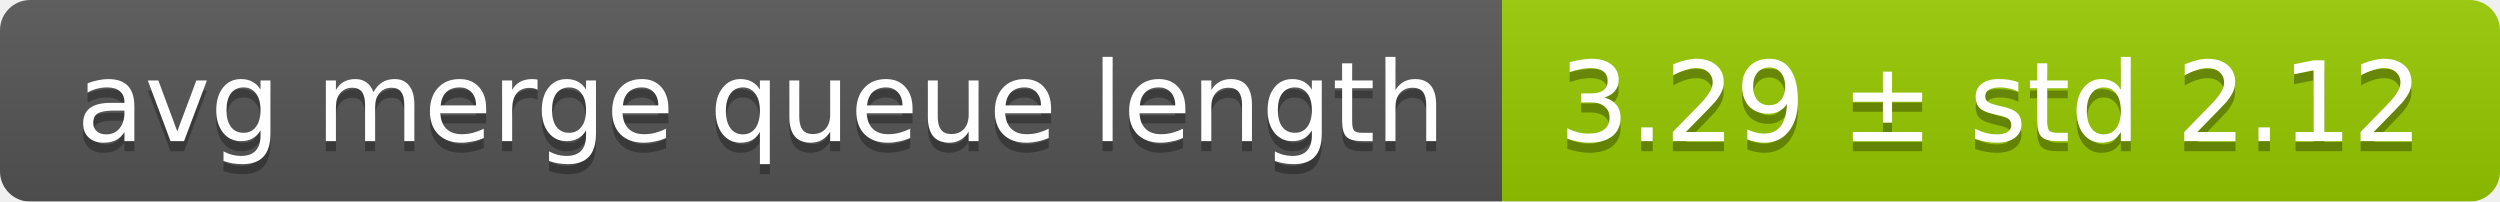
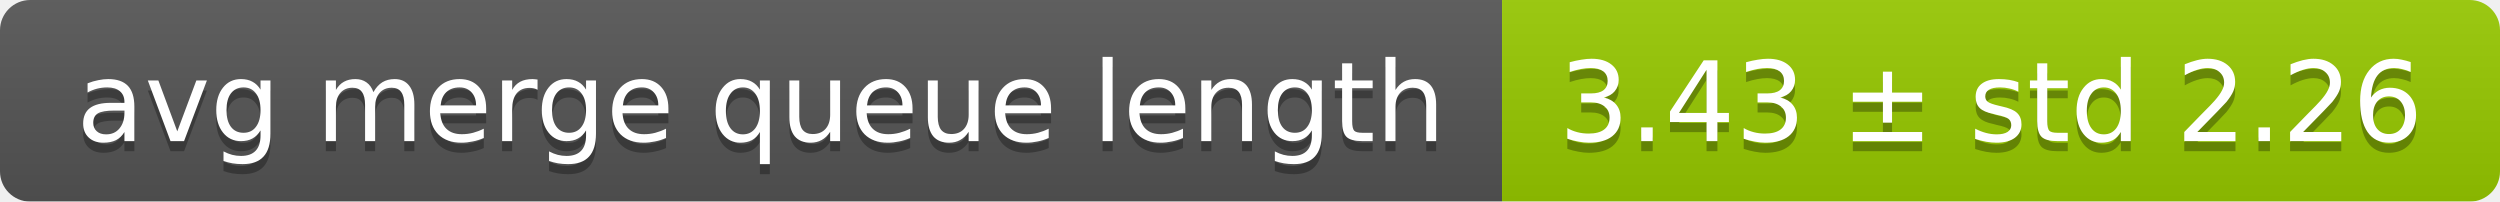
<svg xmlns="http://www.w3.org/2000/svg" width="248" height="20">
  <linearGradient id="smooth" x2="0" y2="100%">
    <stop offset="0" stop-color="#bbb" stop-opacity=".1" />
    <stop offset="1" stop-opacity=".1" />
  </linearGradient>
  <mask id="round">
    <rect width="248" height="20" rx="3" fill="#fff" />
  </mask>
  <g mask="url(#round)">
    <rect width="149" height="20" fill="#555" />
    <rect x="149" width="99" height="20" fill="#97ca00" />
    <rect width="248" height="20" fill="url(#smooth)" />
  </g>
  <g fill="#fff" text-anchor="middle" font-family="DejaVu Sans,Verdana,Geneva,sans-serif" font-size="11">
    <text x="75.5" y="15" fill="#010101" fill-opacity=".3">avg merge queue length</text>
    <text x="75.5" y="14">avg merge queue length</text>
-     <text x="197.5" y="15" fill="#010101" fill-opacity=".3">3.29 ± std 2.12</text>
-     <text x="197.5" y="14">3.29 ± std 2.12</text>
+     <text x="197.5" y="15" fill="#010101" fill-opacity=".3">3.43 ± std 2.26</text>
+     <text x="197.5" y="14">3.43 ± std 2.26</text>
  </g>
</svg>
